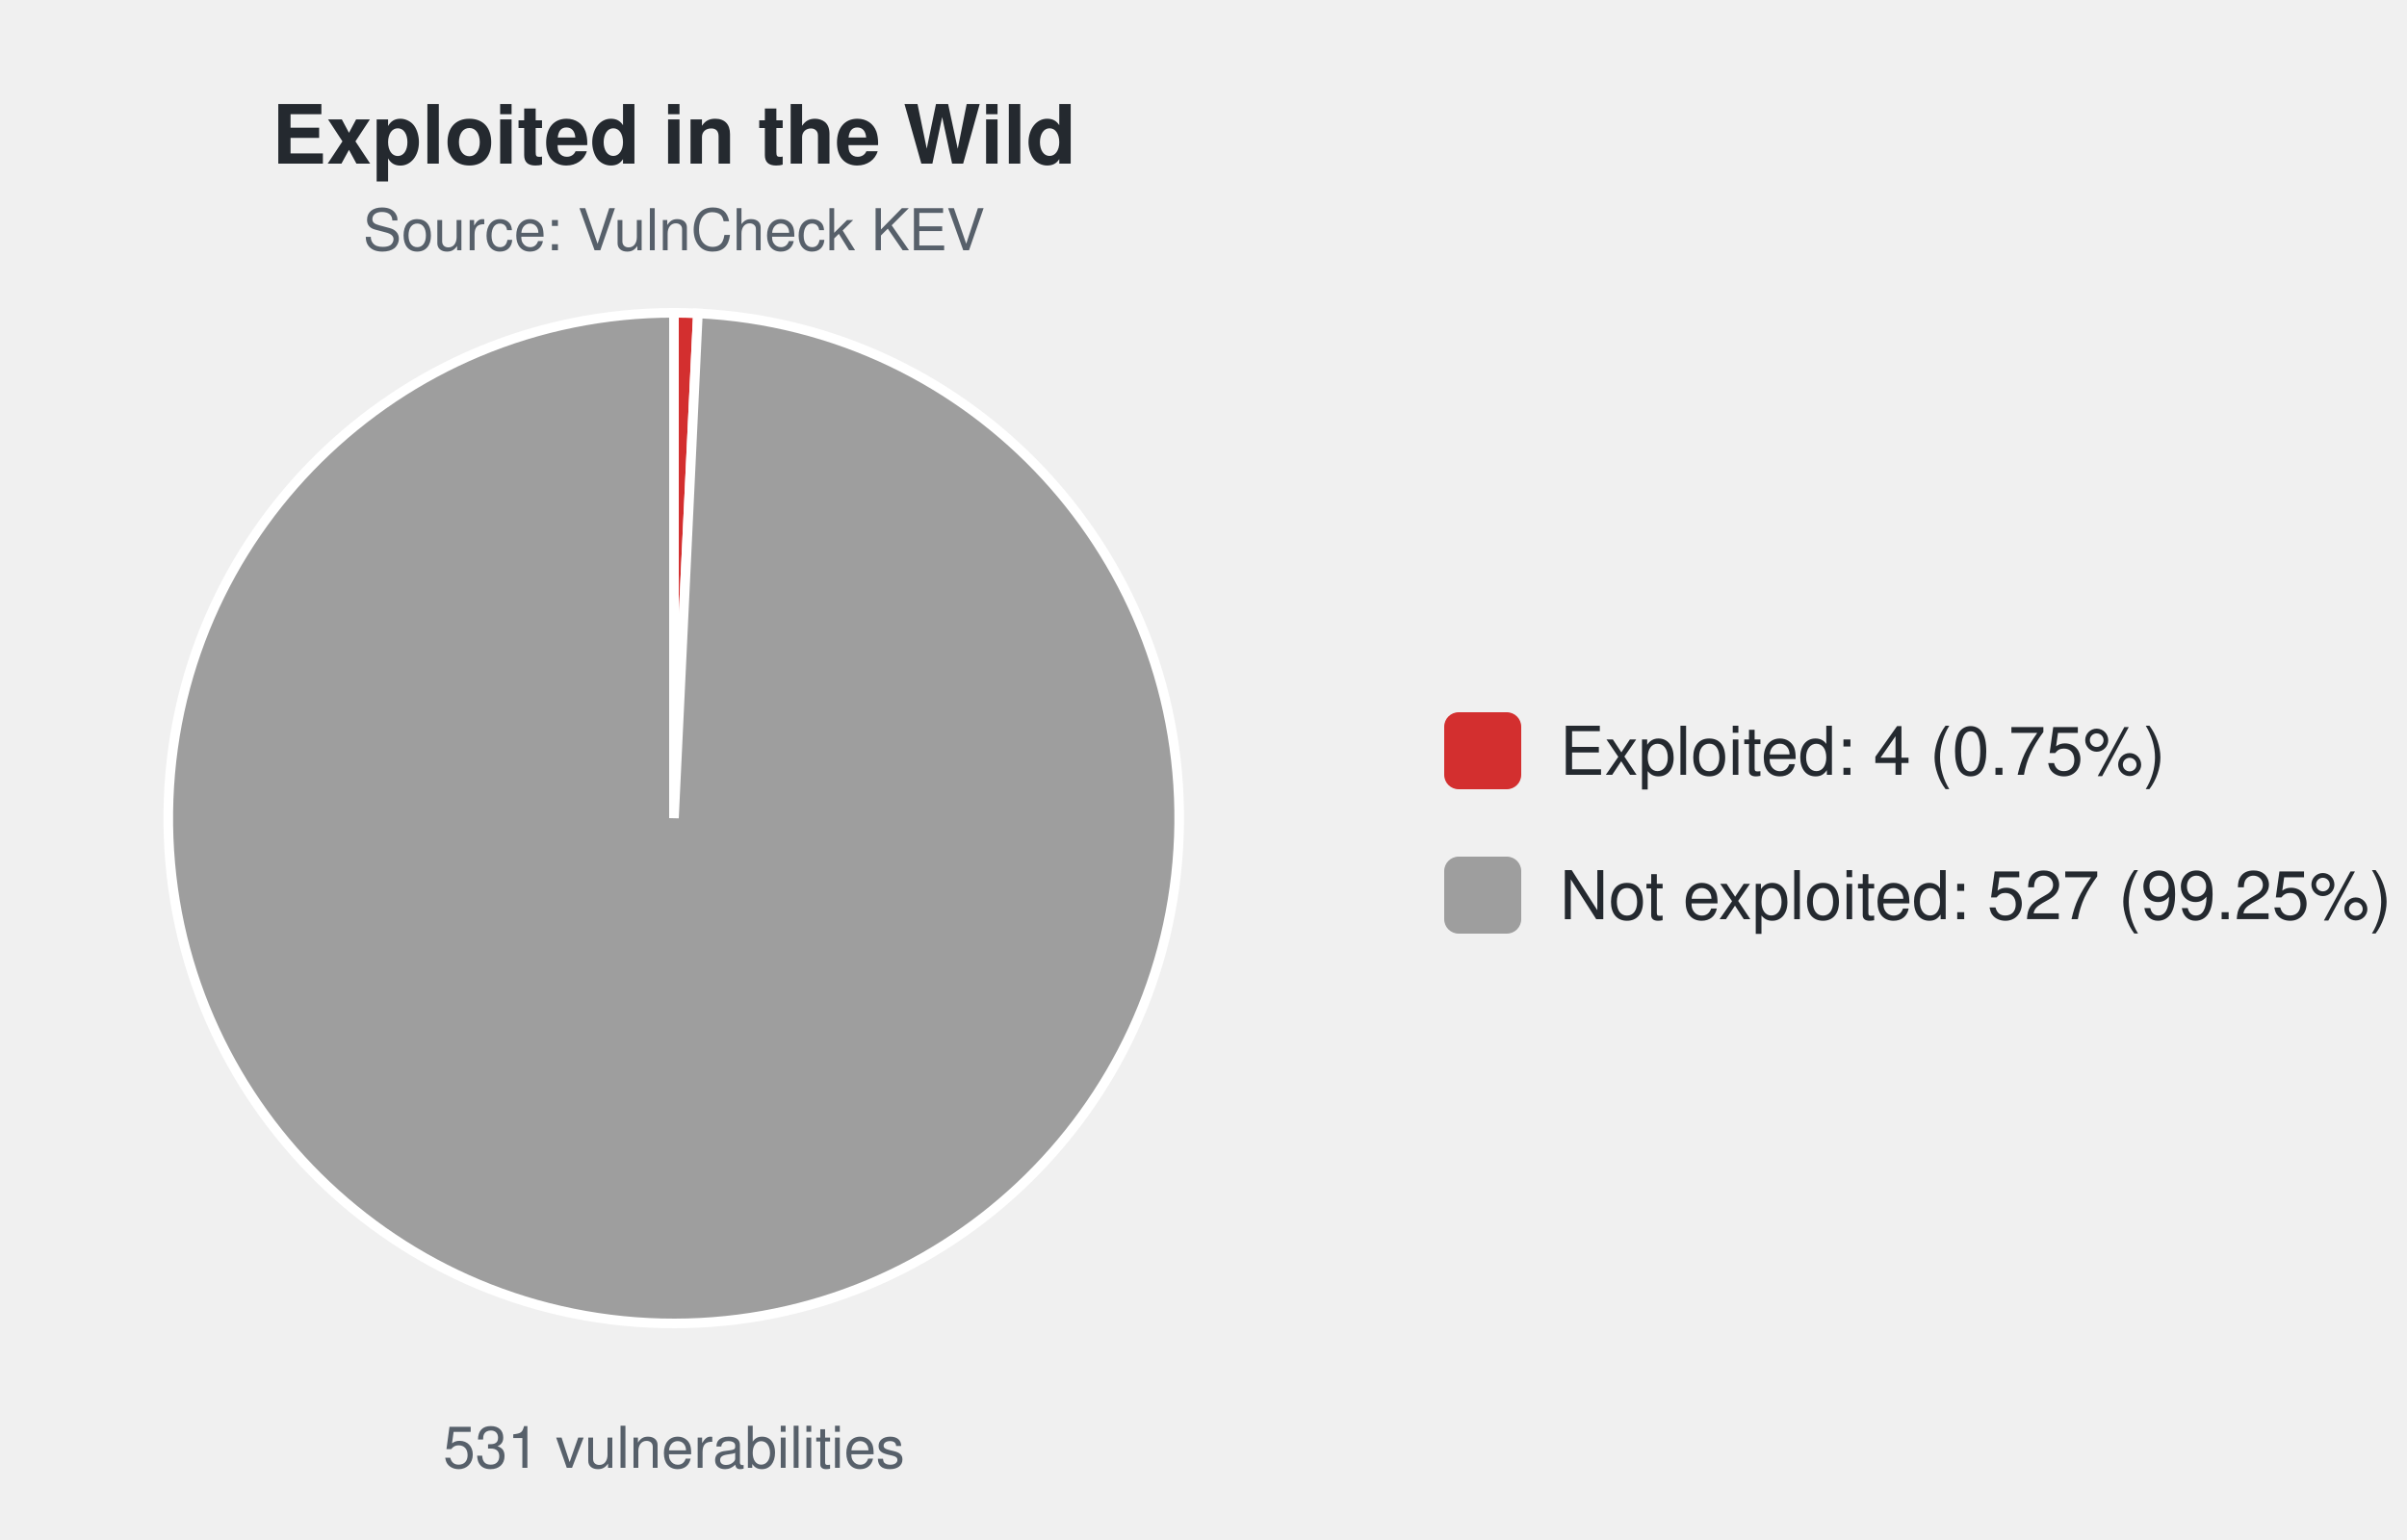
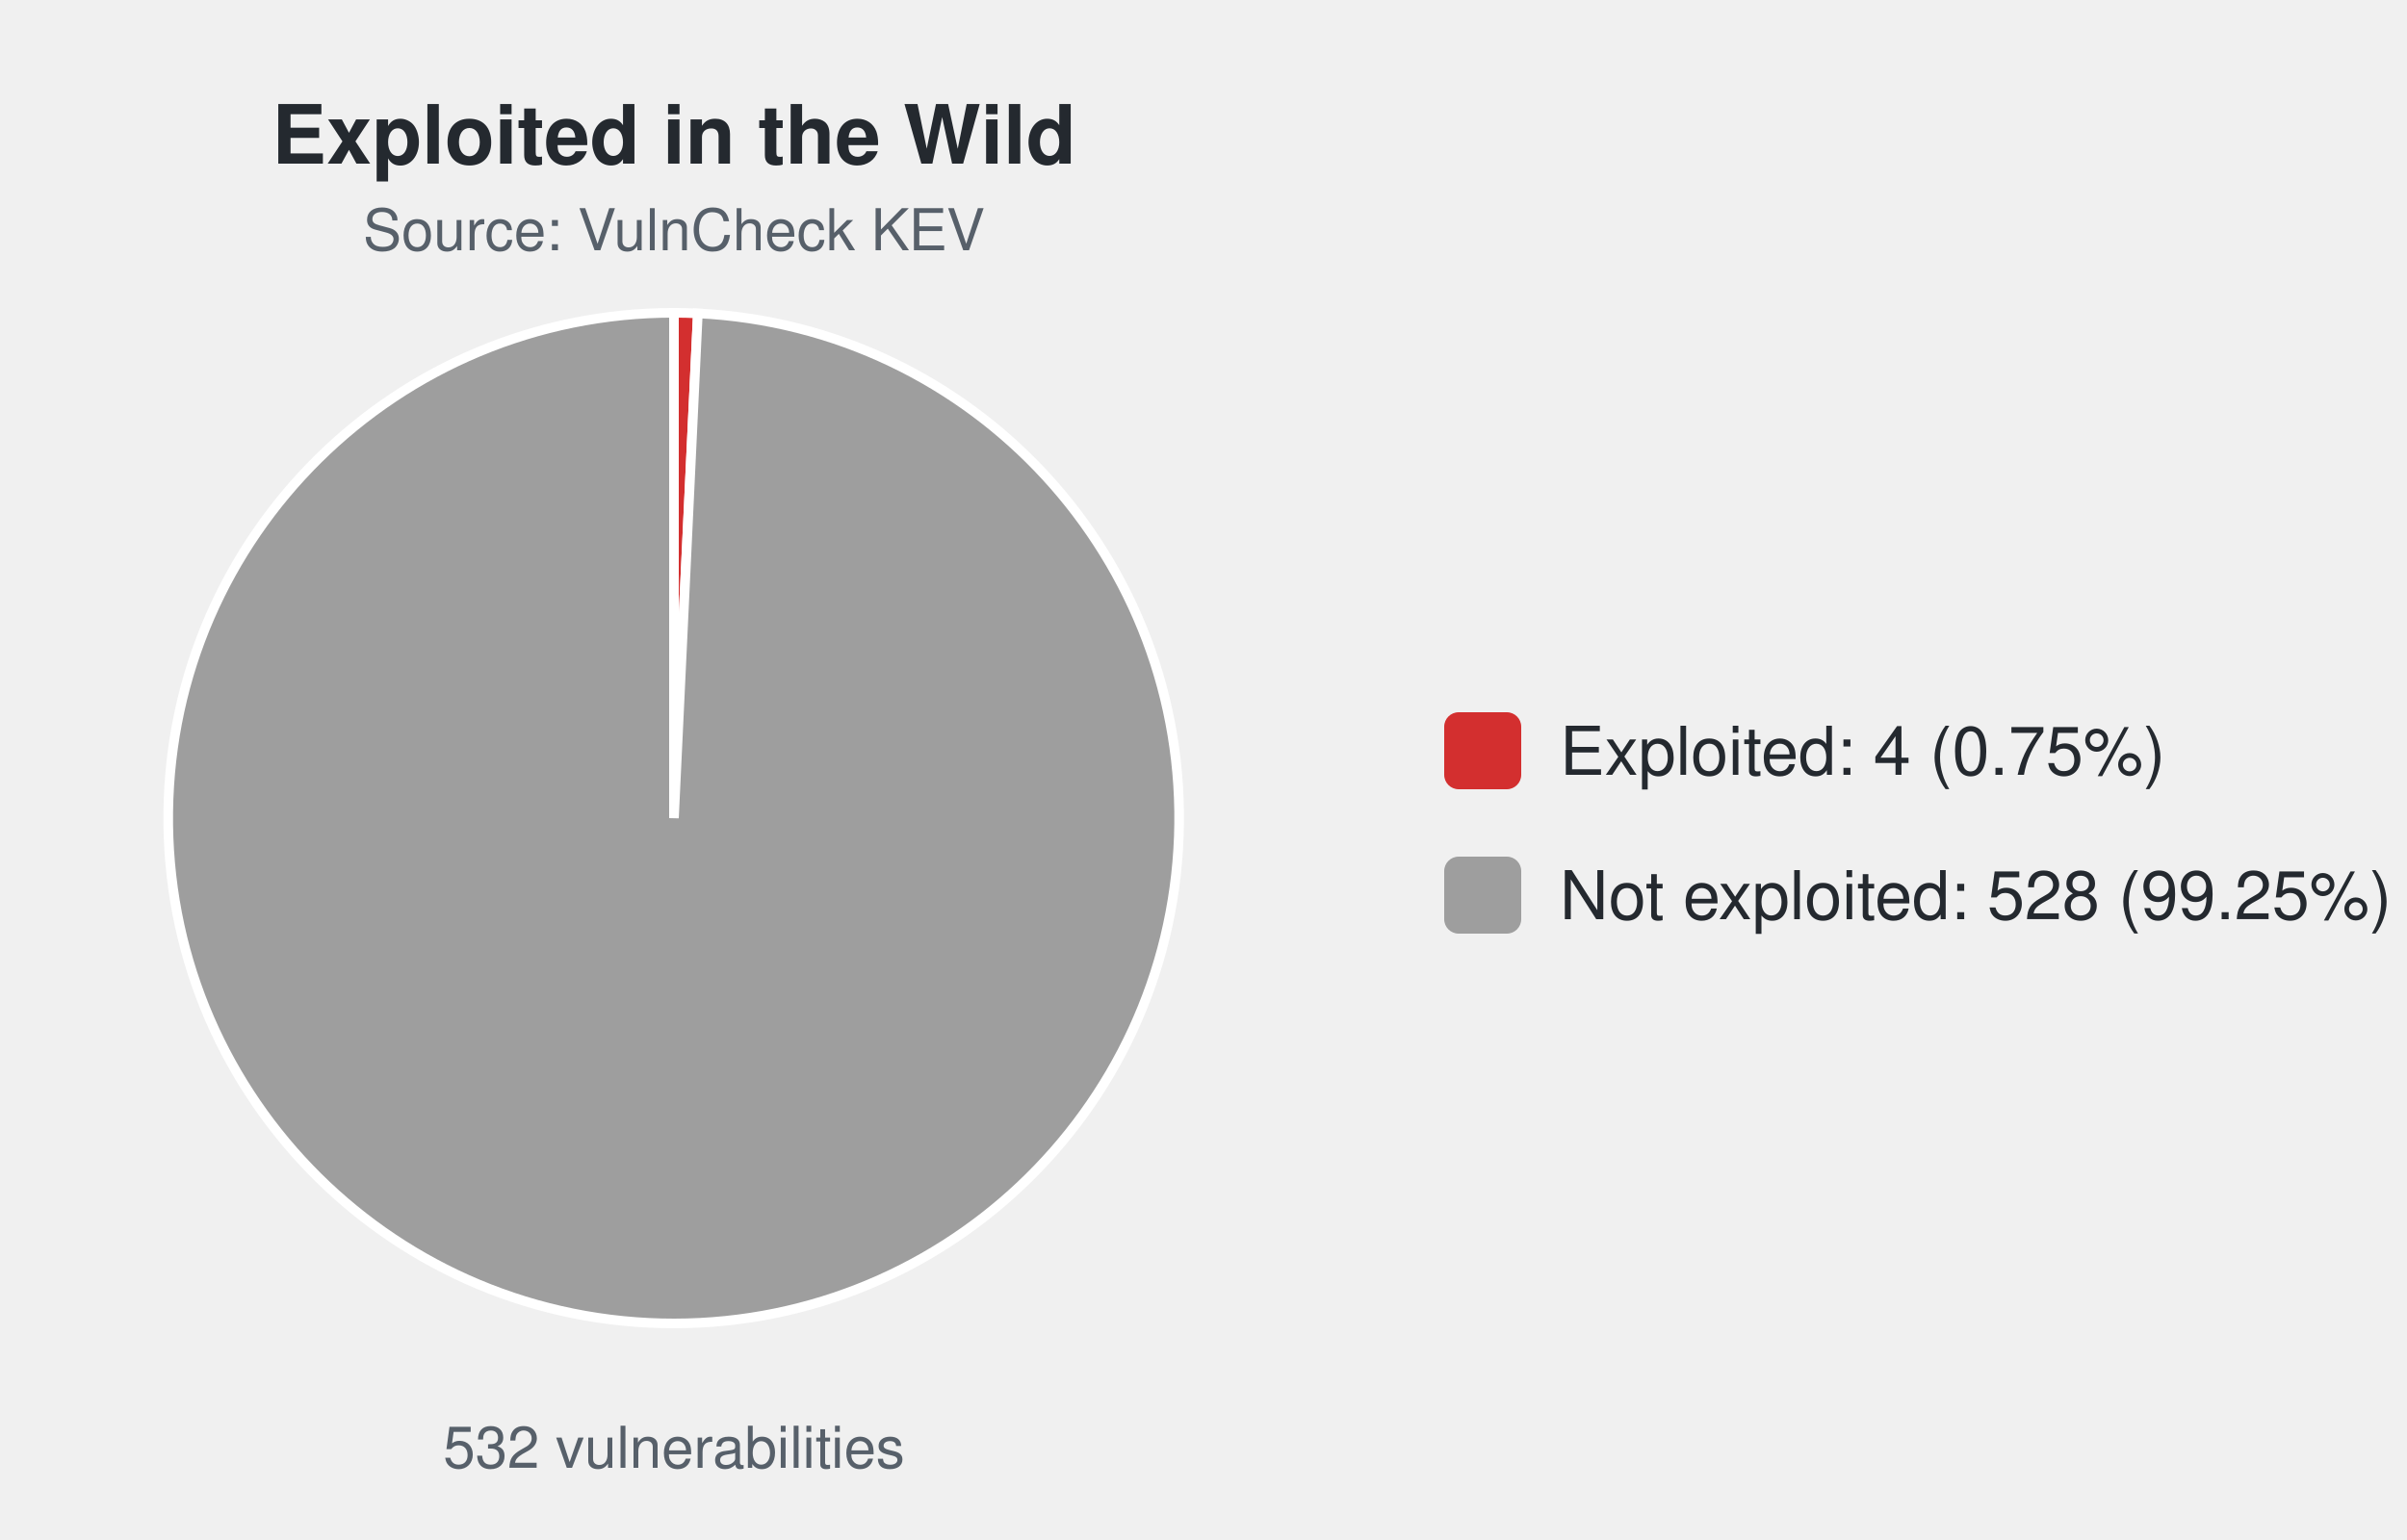
<svg xmlns="http://www.w3.org/2000/svg" width="500" height="320" viewBox="0 0 500 320" font-family="-apple-system,Segoe UI,Helvetica,Arial,sans-serif">
  <text x="140.0" y="34" font-size="17" font-weight="600" text-anchor="middle" fill="#24292f">Exploited in the Wild</text>
  <text x="140.0" y="52" font-size="12" text-anchor="middle" fill="#57606a">Source: VulnCheck KEV</text>
-   <path d="M140.00,170.00 L140.00,65.00 A105.0,105.0 0 0 1 144.97,65.12 Z" fill="#d32f2f" stroke="#ffffff" stroke-width="2" />
-   <path d="M140.00,170.00 L144.97,65.12 A105.0,105.0 0 1 1 140.00,65.00 Z" fill="#9e9e9e" stroke="#ffffff" stroke-width="2" />
-   <text x="140.0" y="305" font-size="12" text-anchor="middle" fill="#57606a">531 vulnerabilities</text>
+   <path d="M140.00,170.00 L140.00,65.00 A105.0,105.0 0 0 1 144.96,65.12 Z" fill="#d32f2f" stroke="#ffffff" stroke-width="2" />
+   <path d="M140.00,170.00 L144.96,65.12 A105.0,105.0 0 1 1 140.00,65.00 Z" fill="#9e9e9e" stroke="#ffffff" stroke-width="2" />
+   <text x="140.0" y="305" font-size="12" text-anchor="middle" fill="#57606a">532 vulnerabilities</text>
  <rect x="300.0" y="148.0" width="16" height="16" rx="3" fill="#d32f2f" />
  <text x="324.0" y="161.0" font-size="14" fill="#24292f">Exploited: 4 (0.75%)</text>
  <rect x="300.0" y="178.0" width="16" height="16" rx="3" fill="#9e9e9e" />
-   <text x="324.0" y="191.0" font-size="14" fill="#24292f">Not exploited: 527 (99.25%)</text>
+   <text x="324.0" y="191.0" font-size="14" fill="#24292f">Not exploited: 528 (99.25%)</text>
</svg>
